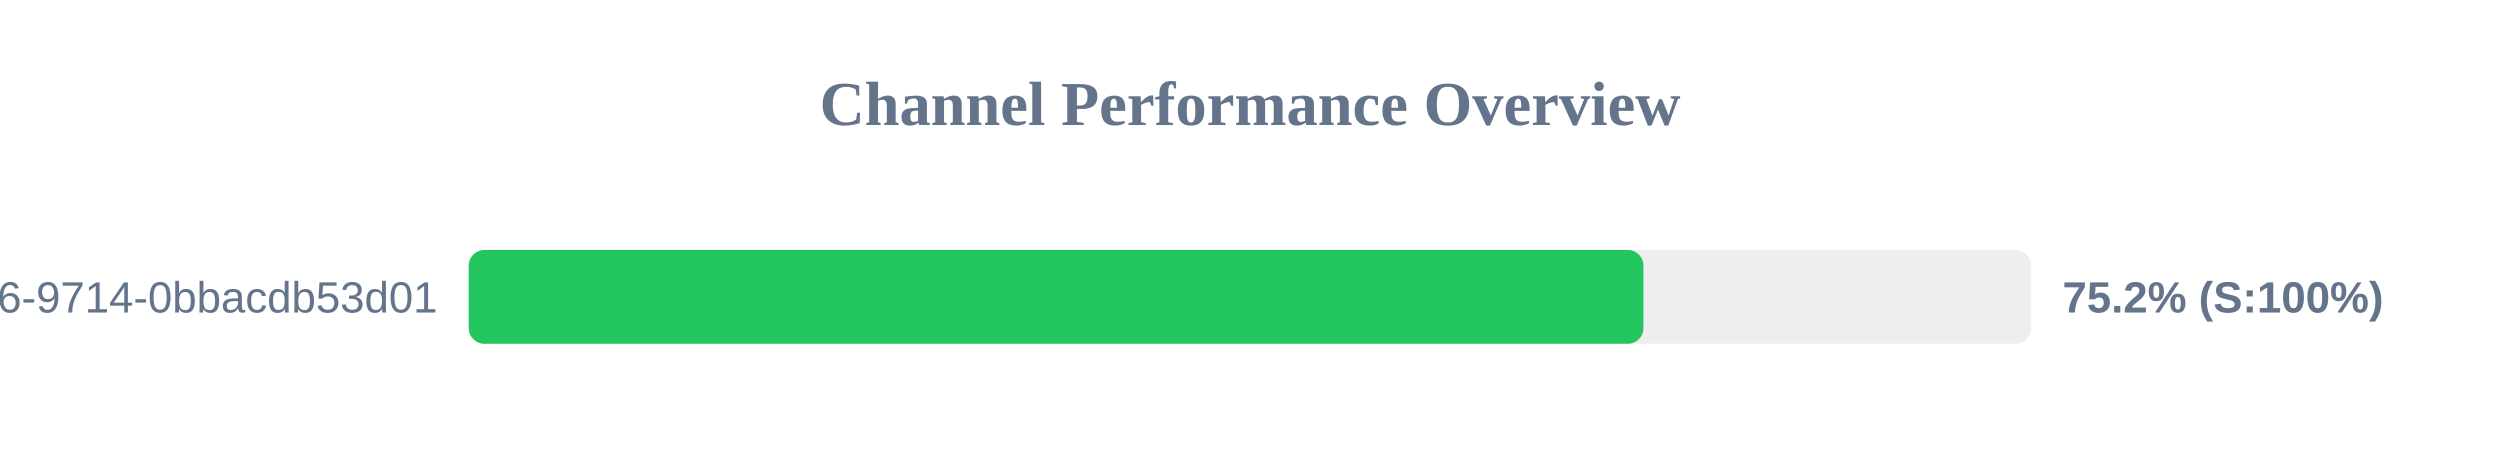
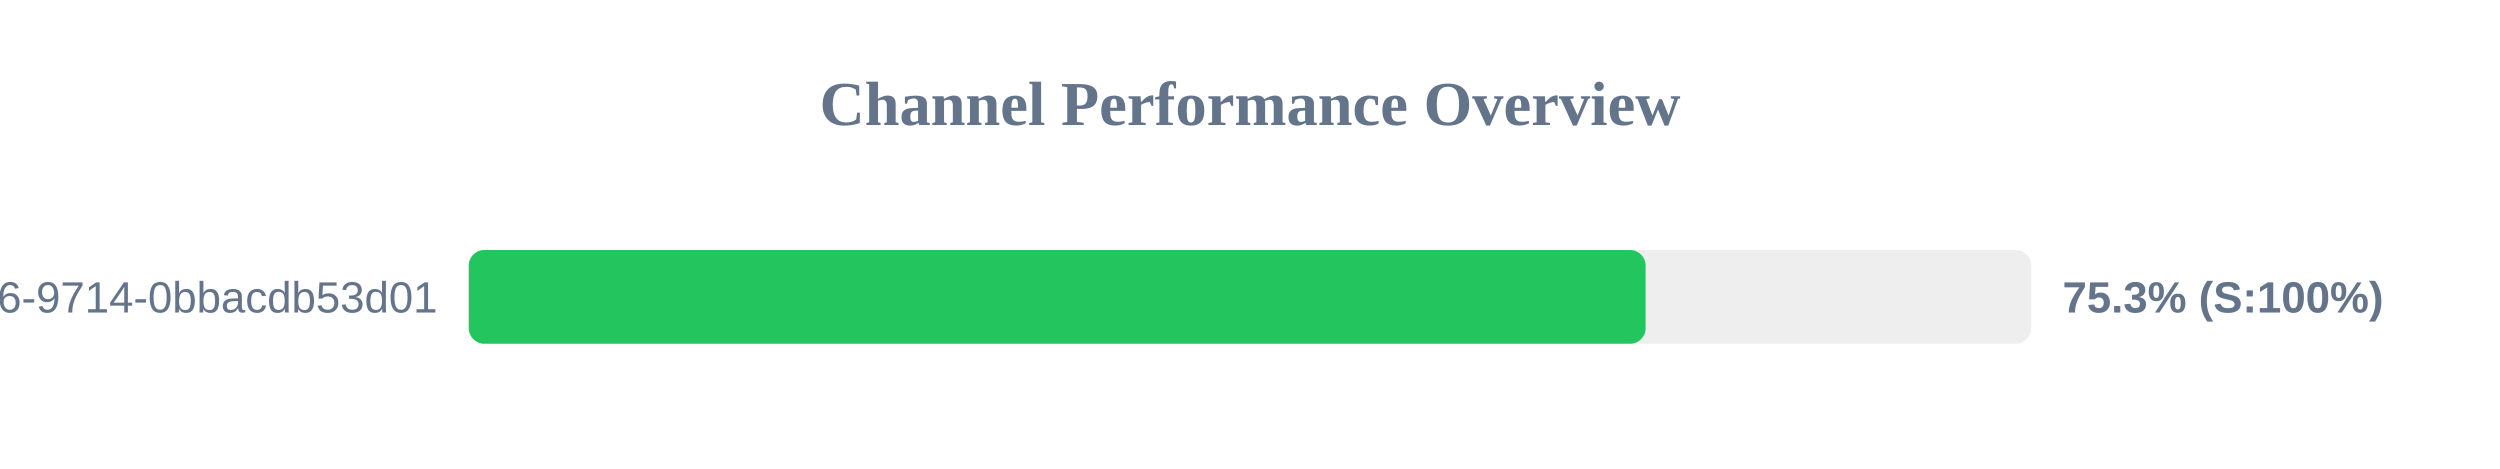
<svg xmlns="http://www.w3.org/2000/svg" width="800" height="150" version="1.1">
  <style>
        .row { font: 14px Arial; fill: #64748b; }
        .score { font: bold 14px Arial; fill: #64748b; }
    </style>
  <text x="400" y="40" text-anchor="middle" font-size="20px" font-weight="bold" fill="#64748b">Channel Performance Overview</text>
  <rect x="150" y="80" width="500" height="30" fill="#eee" rx="5" />
-   <rect x="150" y="80" width="375.9" height="30" fill="#22c55e" rx="5" />
+   <rect x="150" y="80" width="376.6" height="30" fill="#22c55e" rx="5" />
  <text x="140" y="100" text-anchor="end" class="row">?uuid=23125f6e-ec56-4c26-9714-0bbacdb53d01</text>
-   <text x="660" y="100" text-anchor="start" class="score">75.2% (S:100%)</text>
+   <text x="660" y="100" text-anchor="start" class="score">75.3% (S:100%)</text>
</svg>
